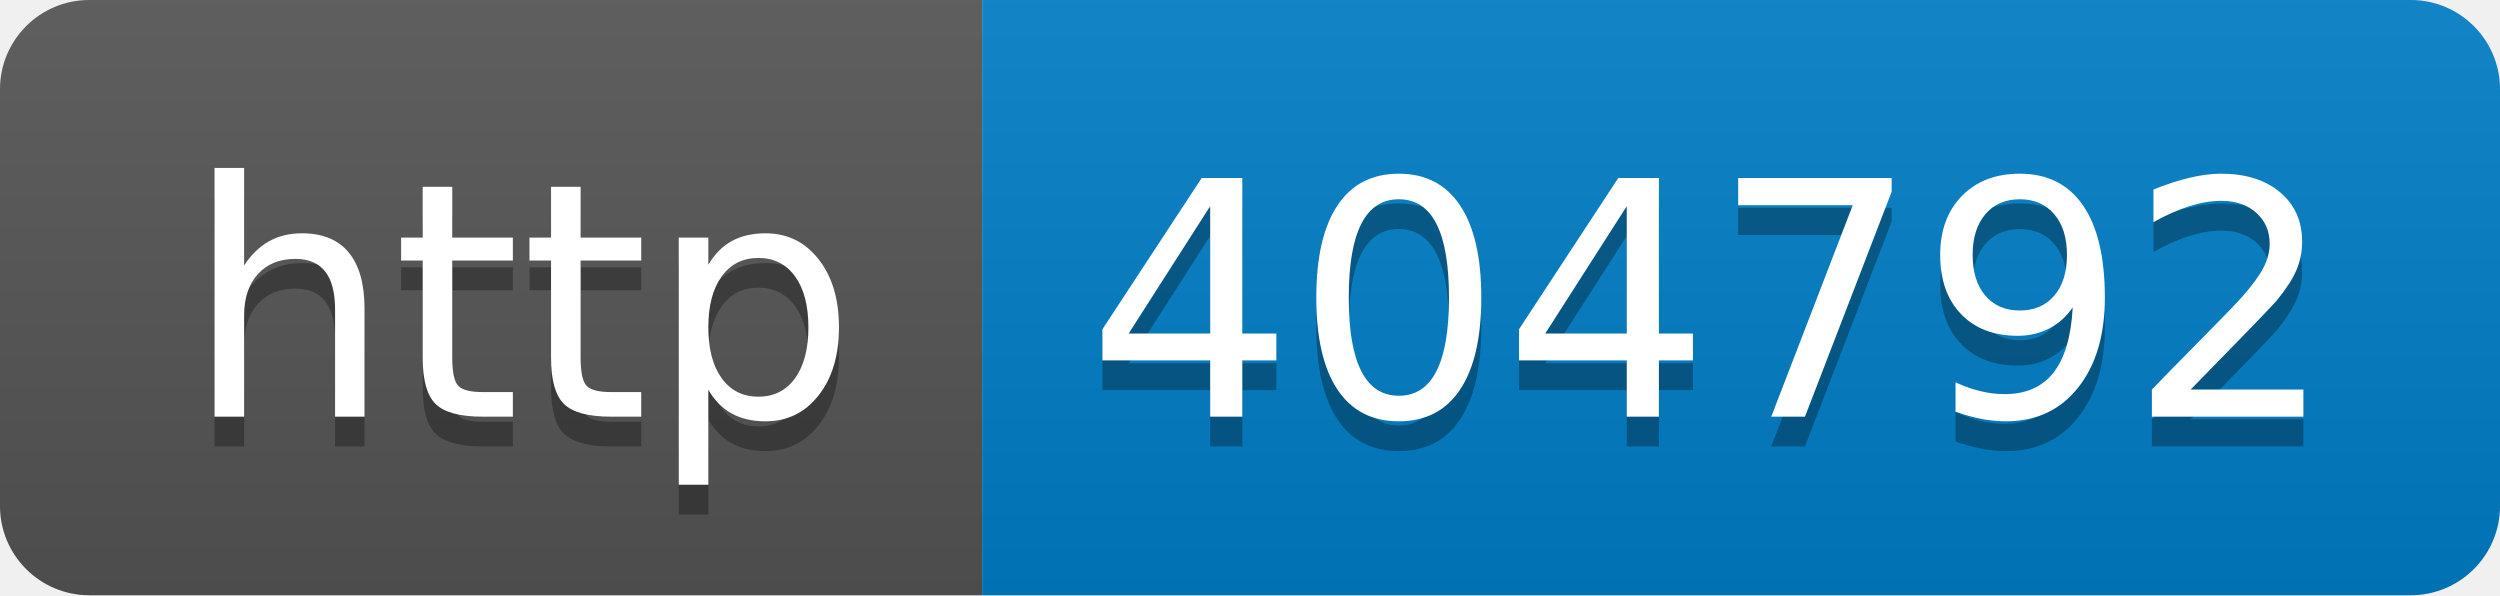
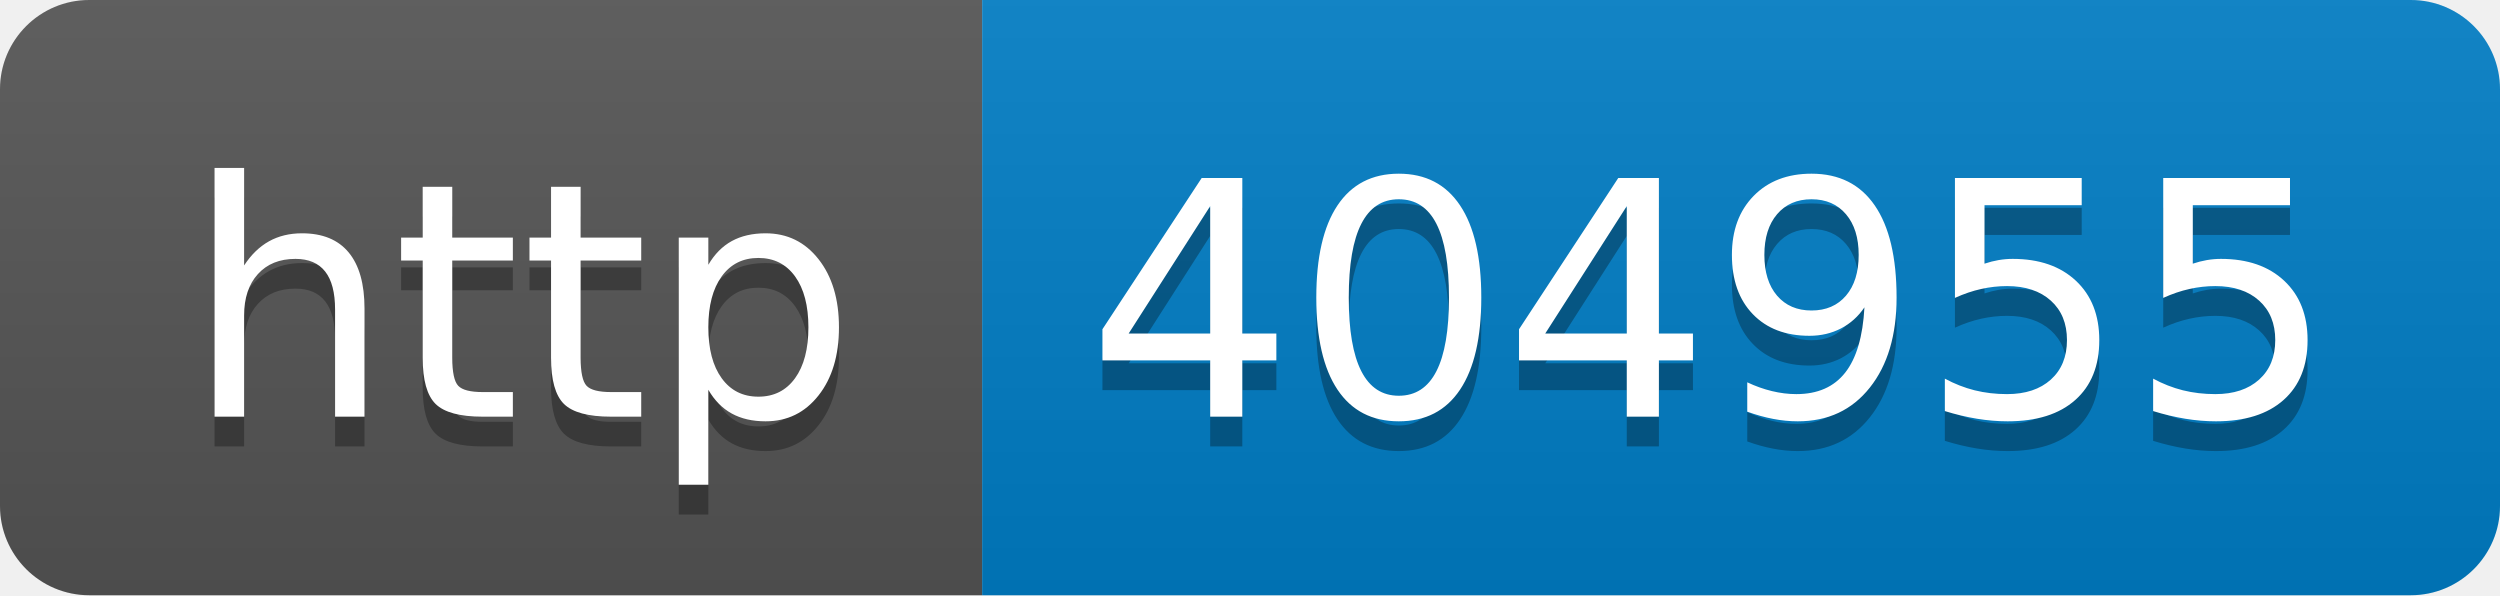
- <svg xmlns="http://www.w3.org/2000/svg" width="84" height="20" role="img" aria-label="http: 404792">
+ <svg xmlns="http://www.w3.org/2000/svg" width="84" height="20" role="img" aria-label="http: 404955">
  <linearGradient id="s" x2="0" y2="100%">
    <stop offset="0" stop-color="#bbb" stop-opacity=".1" />
    <stop offset="1" stop-opacity=".1" />
  </linearGradient>
  <clipPath id="r">
    <rect width="84" height="20" rx="3" fill="#fff" />
  </clipPath>
  <g clip-path="url(#r)">
    <rect width="33" height="20" fill="#555" />
    <rect x="33" width="51" height="20" fill="#007ec6" />
    <rect width="84" height="20" fill="url(#s)" />
  </g>
  <g fill="#fff" text-anchor="middle" font-family="Verdana,Geneva,DejaVu Sans,sans-serif" text-rendering="geometricPrecision" font-size="110">
    <text aria-hidden="true" x="175" y="150" fill="#010101" fill-opacity=".3" transform="scale(.1)" textLength="230">http</text>
    <text x="175" y="140" transform="scale(.1)" fill="#fff" textLength="230">http</text>
-     <text aria-hidden="true" x="575" y="150" fill="#010101" fill-opacity=".3" transform="scale(.1)" textLength="410">404792</text>
-     <text x="575" y="140" transform="scale(.1)" fill="#fff" textLength="410">404792</text>
+     <text aria-hidden="true" x="575" y="150" fill="#010101" fill-opacity=".3" transform="scale(.1)" textLength="410">404955</text>
+     <text x="575" y="140" transform="scale(.1)" fill="#fff" textLength="410">404955</text>
  </g>
</svg>
